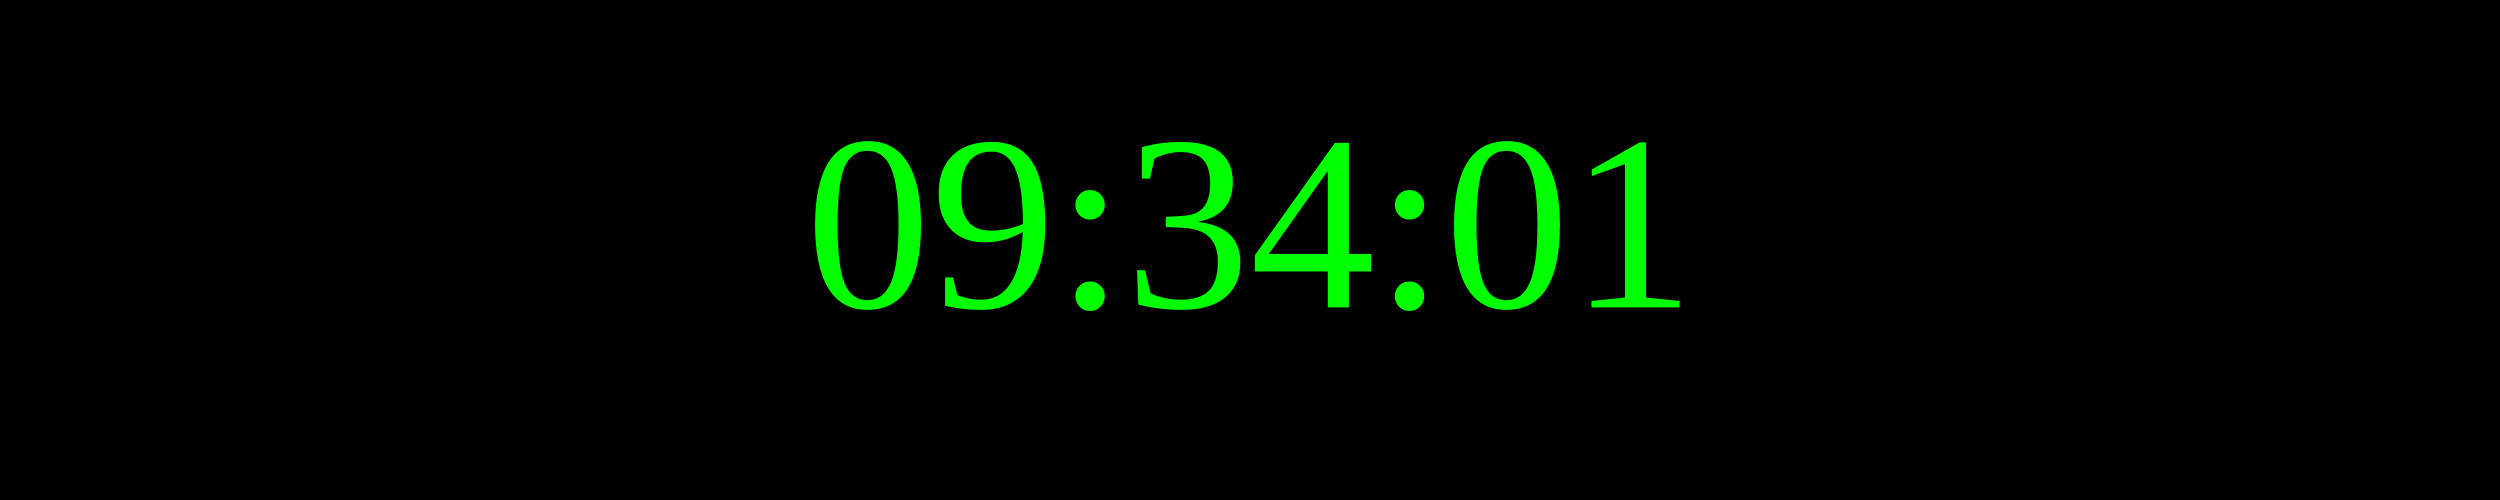
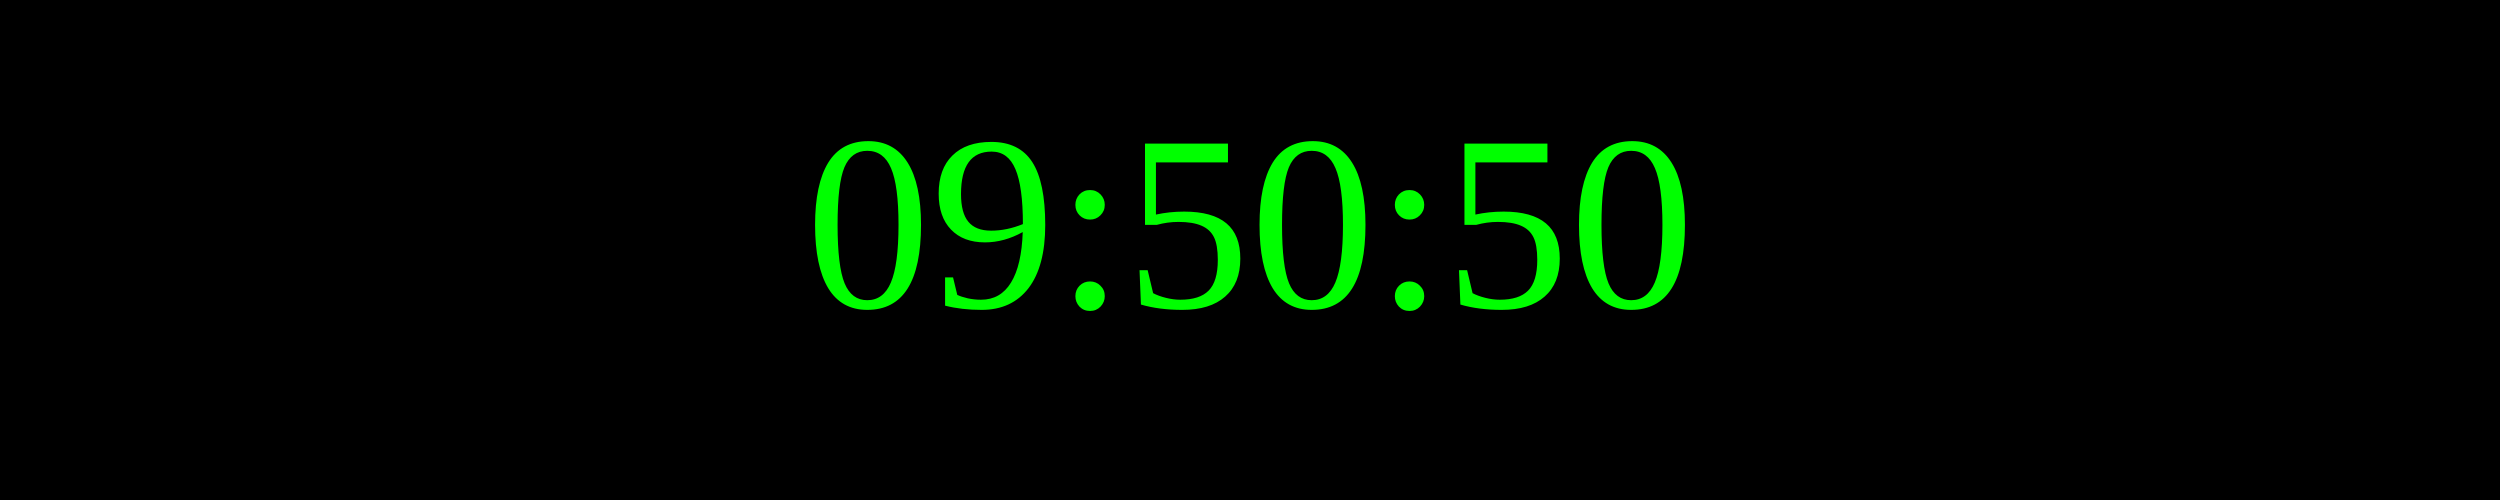
<svg xmlns="http://www.w3.org/2000/svg" width="250" height="50">
  <rect width="100%" height="100%" fill="black" />
  <text x="50%" y="50%" font-size="25" fill="lime" text-anchor="middle" dominant-baseline="middle">
- 09:34:01
+ 09:50:50
</text>
</svg>
